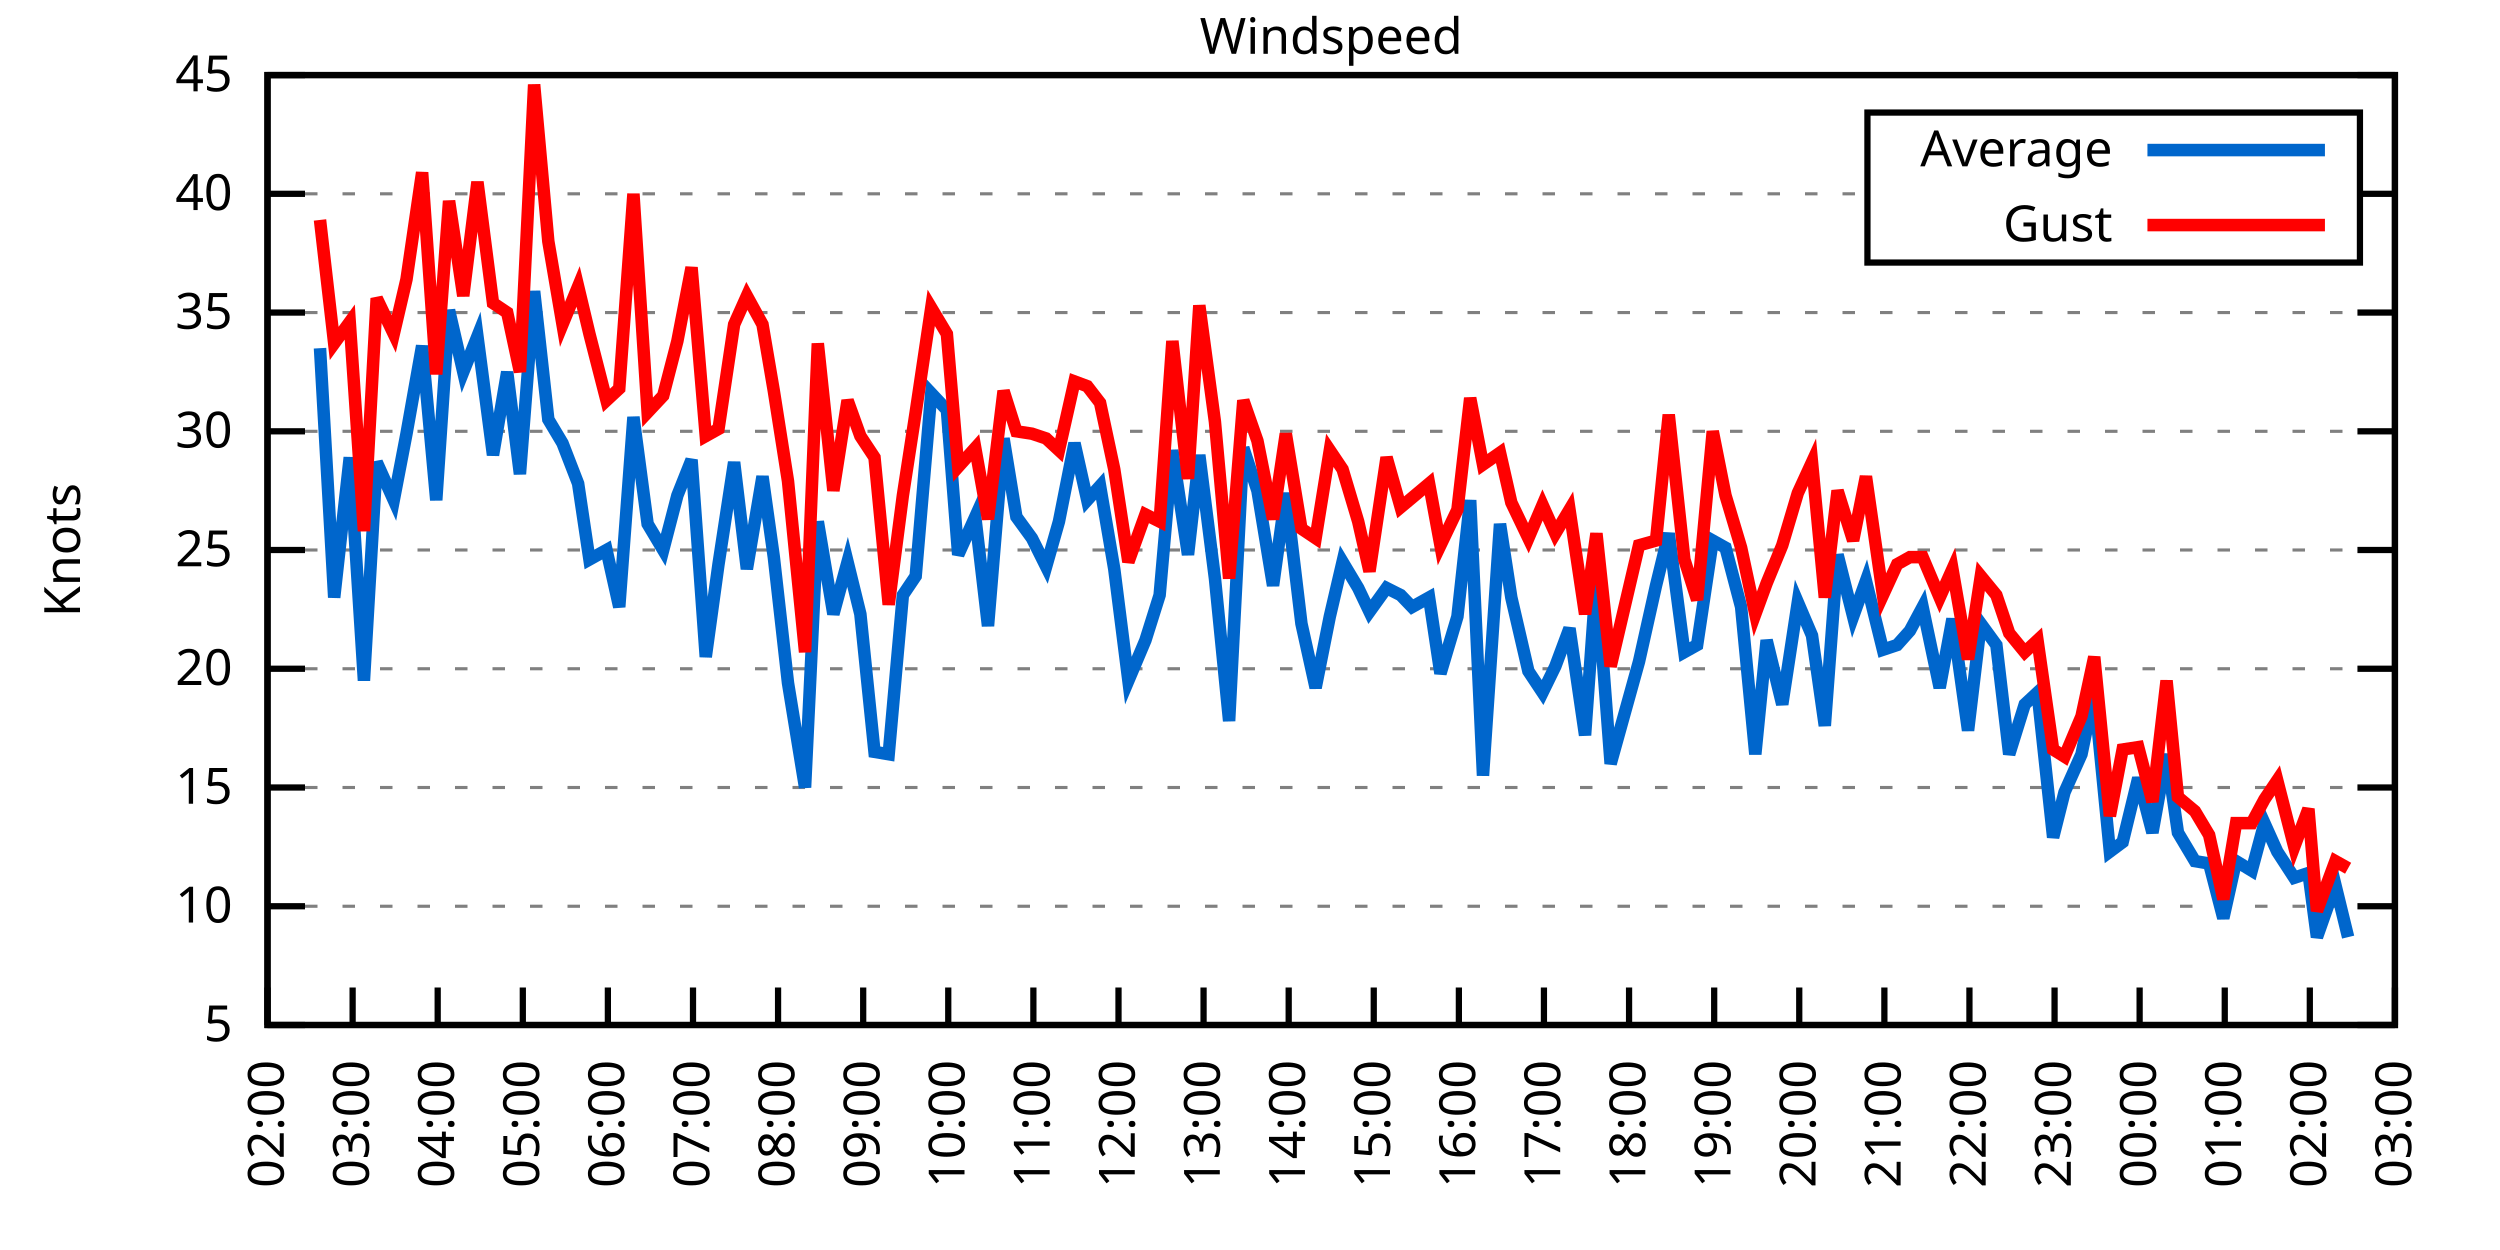
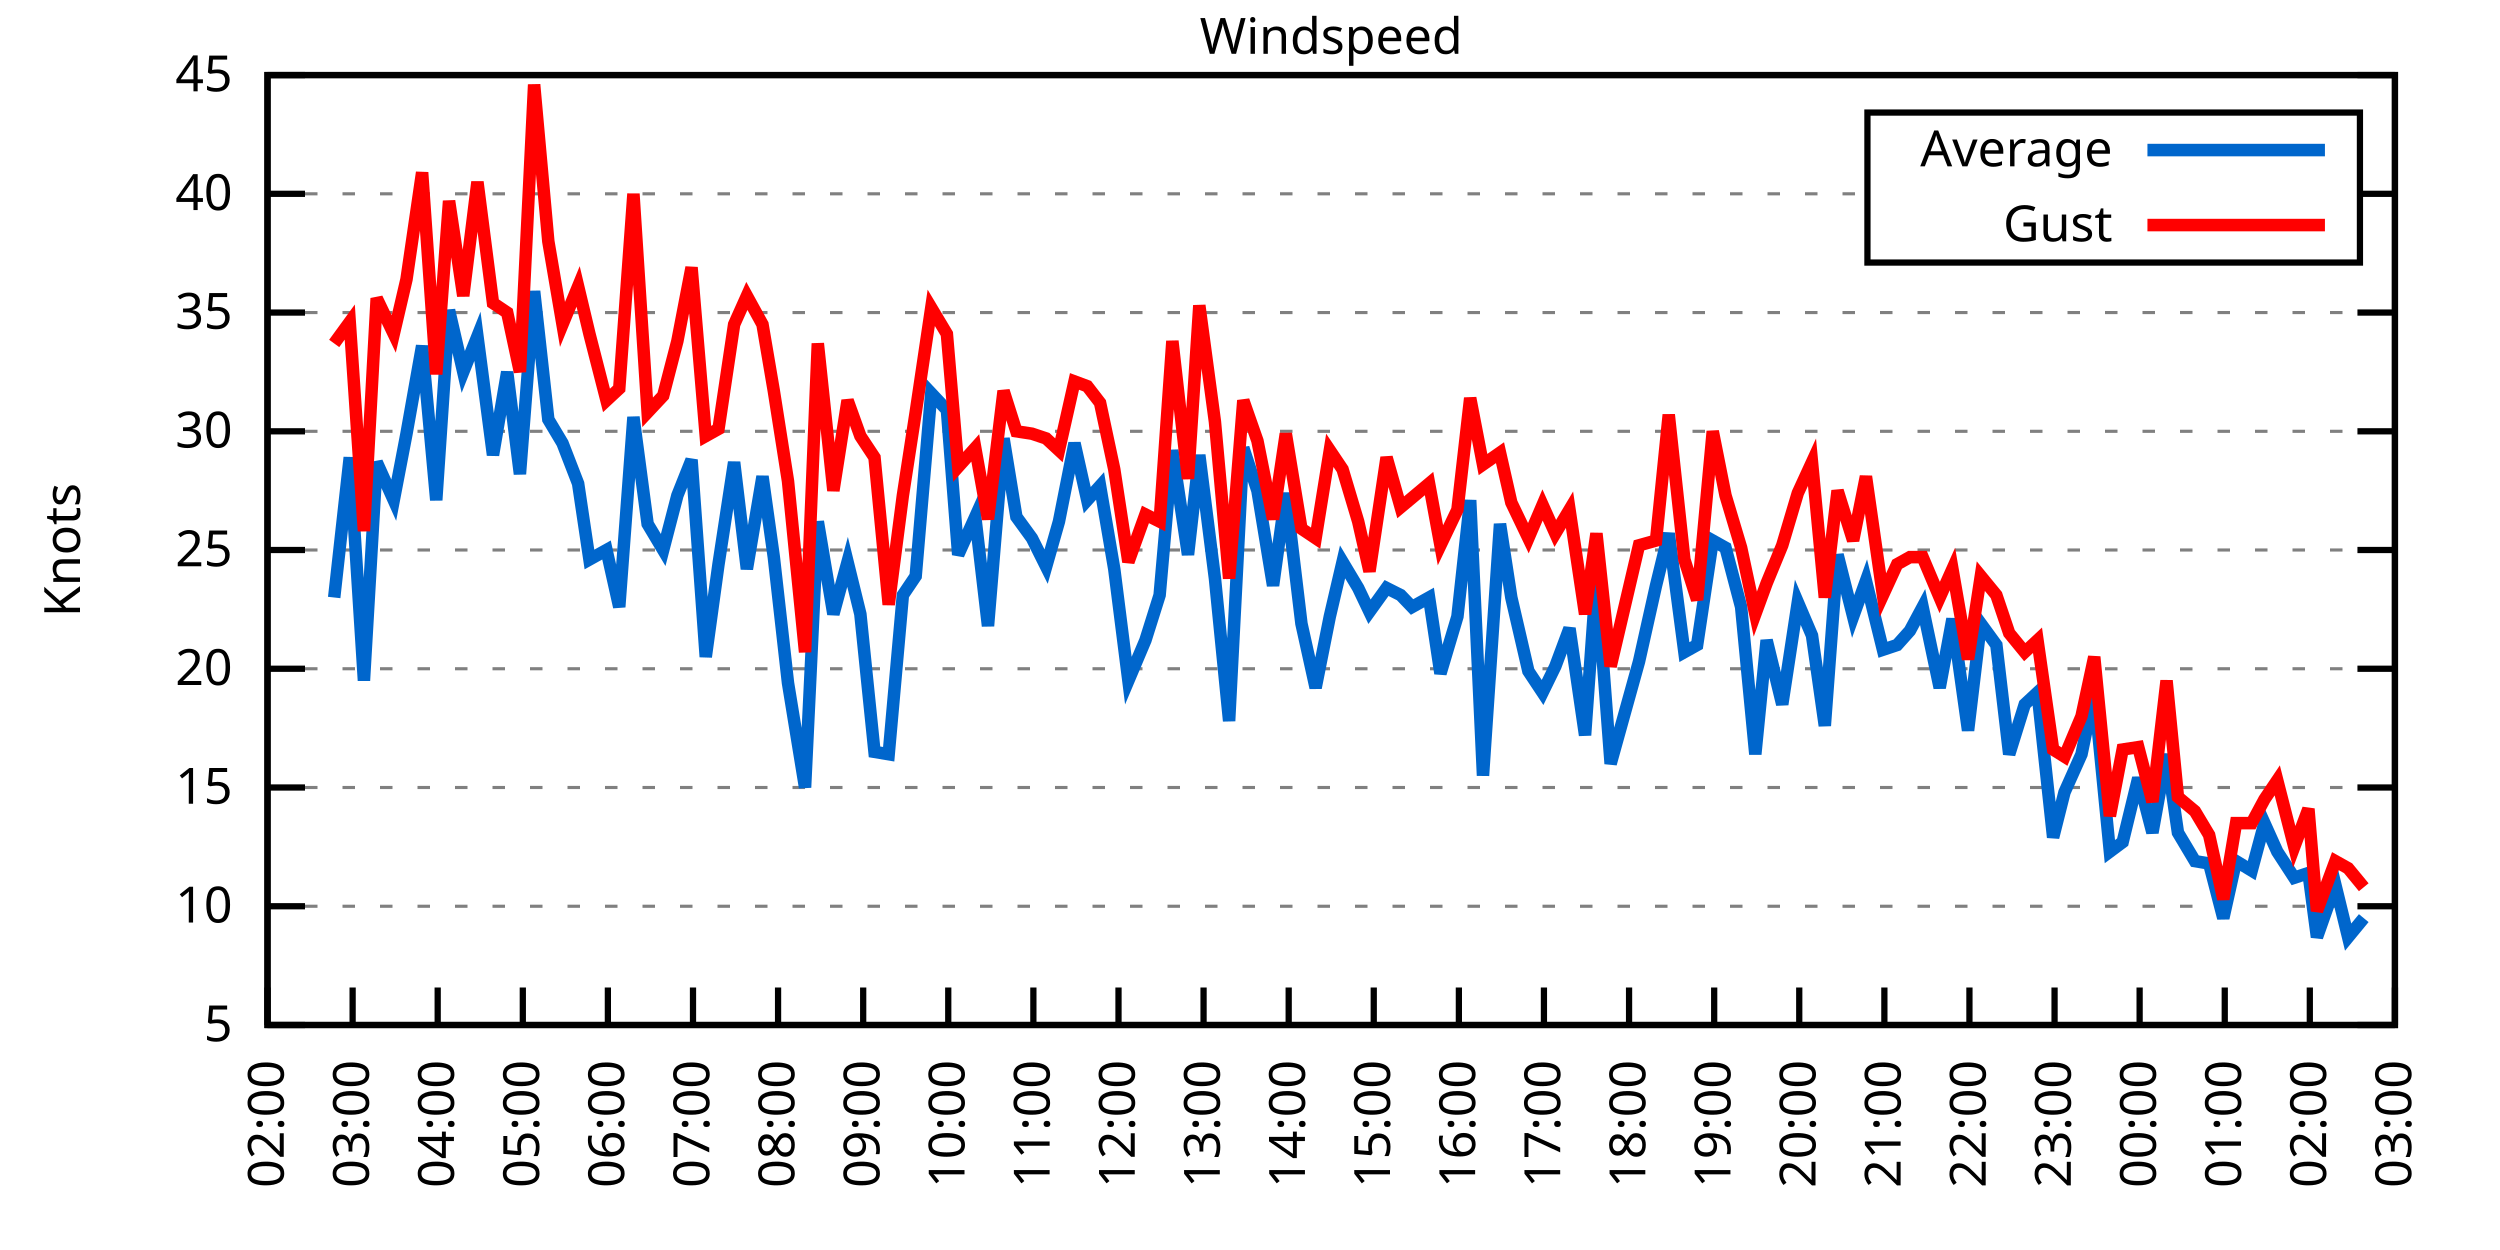
<svg xmlns="http://www.w3.org/2000/svg" xmlns:xlink="http://www.w3.org/1999/xlink" width="400" height="200" viewBox="0 0 400 200">
  <g id="gnuplot_canvas">
    <rect x="0" y="0" width="400" height="200" fill="none" />
    <defs>
      <circle id="gpDot" r="0.5" stroke-width="0.5" stroke="currentColor" />
      <path id="gpPt0" stroke-width="0.333" stroke="currentColor" d="M-1,0 h2 M0,-1 v2" />
      <path id="gpPt1" stroke-width="0.333" stroke="currentColor" d="M-1,-1 L1,1 M1,-1 L-1,1" />
      <path id="gpPt2" stroke-width="0.333" stroke="currentColor" d="M-1,0 L1,0 M0,-1 L0,1 M-1,-1 L1,1 M-1,1 L1,-1" />
      <rect id="gpPt3" stroke-width="0.333" stroke="currentColor" x="-1" y="-1" width="2" height="2" />
      <rect id="gpPt4" stroke-width="0.333" stroke="currentColor" fill="currentColor" x="-1" y="-1" width="2" height="2" />
      <circle id="gpPt5" stroke-width="0.333" stroke="currentColor" cx="0" cy="0" r="1" />
      <use xlink:href="#gpPt5" id="gpPt6" fill="currentColor" stroke="none" />
      <path id="gpPt7" stroke-width="0.333" stroke="currentColor" d="M0,-1.33 L-1.33,0.67 L1.33,0.67 z" />
      <use xlink:href="#gpPt7" id="gpPt8" fill="currentColor" stroke="none" />
      <use xlink:href="#gpPt7" id="gpPt9" stroke="currentColor" transform="rotate(180)" />
      <use xlink:href="#gpPt9" id="gpPt10" fill="currentColor" stroke="none" />
      <use xlink:href="#gpPt3" id="gpPt11" stroke="currentColor" transform="rotate(45)" />
      <use xlink:href="#gpPt11" id="gpPt12" fill="currentColor" stroke="none" />
      <path id="gpPt13" stroke-width="0.333" stroke="currentColor" d="M0,1.330 L1.265,0.411 L0.782,-1.067 L-0.782,-1.076 L-1.265,0.411 z" />
      <use xlink:href="#gpPt13" id="gpPt14" fill="currentColor" stroke="none" />
      <filter id="textbox" filterUnits="objectBoundingBox" x="0" y="0" height="1" width="1">
        <feFlood flood-color="white" flood-opacity="1" result="bgnd" />
        <feComposite in="SourceGraphic" in2="bgnd" operator="atop" />
      </filter>
      <filter id="greybox" filterUnits="objectBoundingBox" x="0" y="0" height="1" width="1">
        <feFlood flood-color="lightgrey" flood-opacity="1" result="grey" />
        <feComposite in="SourceGraphic" in2="grey" operator="atop" />
      </filter>
    </defs>
    <g fill="none" color="white" stroke="currentColor" stroke-width="1.00" stroke-linecap="butt" stroke-linejoin="miter">
</g>
    <g fill="none" color="black" stroke="currentColor" stroke-width="1.00" stroke-linecap="butt" stroke-linejoin="miter">
      <g stroke="none" shape-rendering="crispEdges">
        <polygon fill="rgb(255, 255, 255)" points="42.80,164.00 383.18,164.00 383.18,12.02 42.80,12.02 " />
      </g>
    </g>
    <g fill="none" color="black" stroke="currentColor" stroke-width="1.00" stroke-linecap="butt" stroke-linejoin="miter">
</g>
    <g fill="none" color="black" stroke="black" stroke-width="0.50" stroke-linecap="butt" stroke-linejoin="miter">
</g>
    <g fill="none" color="gray" stroke="currentColor" stroke-width="0.50" stroke-linecap="butt" stroke-linejoin="miter">
      <path stroke="gray" stroke-dasharray="2,4" class="gridline" d="M42.80,164.00 L383.19,164.00  " />
    </g>
    <g fill="none" color="gray" stroke="gray" stroke-width="1.00" stroke-linecap="butt" stroke-linejoin="miter">
</g>
    <g fill="none" color="black" stroke="currentColor" stroke-width="1.00" stroke-linecap="butt" stroke-linejoin="miter">
      <path stroke="black" d="M42.80,164.00 L48.80,164.00 M383.19,164.00 L377.19,164.00  " />
      <g transform="translate(37.20,166.60)" stroke="none" fill="black" font-family="Sans" font-size="8.00" text-anchor="end">
        <text>
          <tspan font-family="Sans"> 5</tspan>
        </text>
      </g>
    </g>
    <g fill="none" color="black" stroke="currentColor" stroke-width="1.00" stroke-linecap="butt" stroke-linejoin="miter">
</g>
    <g fill="none" color="black" stroke="black" stroke-width="0.50" stroke-linecap="butt" stroke-linejoin="miter">
</g>
    <g fill="none" color="gray" stroke="currentColor" stroke-width="0.50" stroke-linecap="butt" stroke-linejoin="miter">
      <path stroke="gray" stroke-dasharray="2,4" class="gridline" d="M42.80,145.00 L383.19,145.00  " />
    </g>
    <g fill="none" color="gray" stroke="gray" stroke-width="1.00" stroke-linecap="butt" stroke-linejoin="miter">
</g>
    <g fill="none" color="black" stroke="currentColor" stroke-width="1.00" stroke-linecap="butt" stroke-linejoin="miter">
      <path stroke="black" d="M42.80,145.00 L48.80,145.00 M383.19,145.00 L377.19,145.00  " />
      <g transform="translate(37.20,147.60)" stroke="none" fill="black" font-family="Sans" font-size="8.00" text-anchor="end">
        <text>
          <tspan font-family="Sans"> 10</tspan>
        </text>
      </g>
    </g>
    <g fill="none" color="black" stroke="currentColor" stroke-width="1.00" stroke-linecap="butt" stroke-linejoin="miter">
</g>
    <g fill="none" color="black" stroke="black" stroke-width="0.50" stroke-linecap="butt" stroke-linejoin="miter">
</g>
    <g fill="none" color="gray" stroke="currentColor" stroke-width="0.50" stroke-linecap="butt" stroke-linejoin="miter">
      <path stroke="gray" stroke-dasharray="2,4" class="gridline" d="M42.80,126.00 L383.19,126.00  " />
    </g>
    <g fill="none" color="gray" stroke="gray" stroke-width="1.00" stroke-linecap="butt" stroke-linejoin="miter">
</g>
    <g fill="none" color="black" stroke="currentColor" stroke-width="1.00" stroke-linecap="butt" stroke-linejoin="miter">
      <path stroke="black" d="M42.80,126.00 L48.80,126.00 M383.19,126.00 L377.19,126.00  " />
      <g transform="translate(37.20,128.60)" stroke="none" fill="black" font-family="Sans" font-size="8.00" text-anchor="end">
        <text>
          <tspan font-family="Sans"> 15</tspan>
        </text>
      </g>
    </g>
    <g fill="none" color="black" stroke="currentColor" stroke-width="1.00" stroke-linecap="butt" stroke-linejoin="miter">
</g>
    <g fill="none" color="black" stroke="black" stroke-width="0.50" stroke-linecap="butt" stroke-linejoin="miter">
</g>
    <g fill="none" color="gray" stroke="currentColor" stroke-width="0.50" stroke-linecap="butt" stroke-linejoin="miter">
      <path stroke="gray" stroke-dasharray="2,4" class="gridline" d="M42.80,107.00 L383.19,107.00  " />
    </g>
    <g fill="none" color="gray" stroke="gray" stroke-width="1.00" stroke-linecap="butt" stroke-linejoin="miter">
</g>
    <g fill="none" color="black" stroke="currentColor" stroke-width="1.00" stroke-linecap="butt" stroke-linejoin="miter">
      <path stroke="black" d="M42.80,107.00 L48.80,107.00 M383.19,107.00 L377.19,107.00  " />
      <g transform="translate(37.20,109.60)" stroke="none" fill="black" font-family="Sans" font-size="8.00" text-anchor="end">
        <text>
          <tspan font-family="Sans"> 20</tspan>
        </text>
      </g>
    </g>
    <g fill="none" color="black" stroke="currentColor" stroke-width="1.00" stroke-linecap="butt" stroke-linejoin="miter">
</g>
    <g fill="none" color="black" stroke="black" stroke-width="0.50" stroke-linecap="butt" stroke-linejoin="miter">
</g>
    <g fill="none" color="gray" stroke="currentColor" stroke-width="0.50" stroke-linecap="butt" stroke-linejoin="miter">
      <path stroke="gray" stroke-dasharray="2,4" class="gridline" d="M42.80,88.00 L383.19,88.00  " />
    </g>
    <g fill="none" color="gray" stroke="gray" stroke-width="1.00" stroke-linecap="butt" stroke-linejoin="miter">
</g>
    <g fill="none" color="black" stroke="currentColor" stroke-width="1.00" stroke-linecap="butt" stroke-linejoin="miter">
      <path stroke="black" d="M42.80,88.00 L48.80,88.00 M383.19,88.00 L377.19,88.00  " />
      <g transform="translate(37.20,90.60)" stroke="none" fill="black" font-family="Sans" font-size="8.00" text-anchor="end">
        <text>
          <tspan font-family="Sans"> 25</tspan>
        </text>
      </g>
    </g>
    <g fill="none" color="black" stroke="currentColor" stroke-width="1.00" stroke-linecap="butt" stroke-linejoin="miter">
</g>
    <g fill="none" color="black" stroke="black" stroke-width="0.50" stroke-linecap="butt" stroke-linejoin="miter">
</g>
    <g fill="none" color="gray" stroke="currentColor" stroke-width="0.50" stroke-linecap="butt" stroke-linejoin="miter">
      <path stroke="gray" stroke-dasharray="2,4" class="gridline" d="M42.80,69.01 L383.19,69.01  " />
    </g>
    <g fill="none" color="gray" stroke="gray" stroke-width="1.00" stroke-linecap="butt" stroke-linejoin="miter">
</g>
    <g fill="none" color="black" stroke="currentColor" stroke-width="1.00" stroke-linecap="butt" stroke-linejoin="miter">
      <path stroke="black" d="M42.80,69.01 L48.80,69.01 M383.19,69.01 L377.19,69.01  " />
      <g transform="translate(37.20,71.61)" stroke="none" fill="black" font-family="Sans" font-size="8.00" text-anchor="end">
        <text>
          <tspan font-family="Sans"> 30</tspan>
        </text>
      </g>
    </g>
    <g fill="none" color="black" stroke="currentColor" stroke-width="1.00" stroke-linecap="butt" stroke-linejoin="miter">
</g>
    <g fill="none" color="black" stroke="black" stroke-width="0.50" stroke-linecap="butt" stroke-linejoin="miter">
</g>
    <g fill="none" color="gray" stroke="currentColor" stroke-width="0.50" stroke-linecap="butt" stroke-linejoin="miter">
      <path stroke="gray" stroke-dasharray="2,4" class="gridline" d="M42.80,50.01 L383.19,50.01  " />
    </g>
    <g fill="none" color="gray" stroke="gray" stroke-width="1.00" stroke-linecap="butt" stroke-linejoin="miter">
</g>
    <g fill="none" color="black" stroke="currentColor" stroke-width="1.00" stroke-linecap="butt" stroke-linejoin="miter">
      <path stroke="black" d="M42.80,50.01 L48.80,50.01 M383.19,50.01 L377.19,50.01  " />
      <g transform="translate(37.20,52.61)" stroke="none" fill="black" font-family="Sans" font-size="8.00" text-anchor="end">
        <text>
          <tspan font-family="Sans"> 35</tspan>
        </text>
      </g>
    </g>
    <g fill="none" color="black" stroke="currentColor" stroke-width="1.00" stroke-linecap="butt" stroke-linejoin="miter">
</g>
    <g fill="none" color="black" stroke="black" stroke-width="0.50" stroke-linecap="butt" stroke-linejoin="miter">
</g>
    <g fill="none" color="gray" stroke="currentColor" stroke-width="0.50" stroke-linecap="butt" stroke-linejoin="miter">
      <path stroke="gray" stroke-dasharray="2,4" class="gridline" d="M42.80,31.01 L298.79,31.01 M377.59,31.01 L383.19,31.01  " />
    </g>
    <g fill="none" color="gray" stroke="gray" stroke-width="1.00" stroke-linecap="butt" stroke-linejoin="miter">
</g>
    <g fill="none" color="black" stroke="currentColor" stroke-width="1.00" stroke-linecap="butt" stroke-linejoin="miter">
      <path stroke="black" d="M42.80,31.01 L48.80,31.01 M383.19,31.01 L377.19,31.01  " />
      <g transform="translate(37.20,33.61)" stroke="none" fill="black" font-family="Sans" font-size="8.00" text-anchor="end">
        <text>
          <tspan font-family="Sans"> 40</tspan>
        </text>
      </g>
    </g>
    <g fill="none" color="black" stroke="currentColor" stroke-width="1.00" stroke-linecap="butt" stroke-linejoin="miter">
</g>
    <g fill="none" color="black" stroke="black" stroke-width="0.50" stroke-linecap="butt" stroke-linejoin="miter">
</g>
    <g fill="none" color="gray" stroke="currentColor" stroke-width="0.50" stroke-linecap="butt" stroke-linejoin="miter">
      <path stroke="gray" stroke-dasharray="2,4" class="gridline" d="M42.80,12.01 L383.19,12.01  " />
    </g>
    <g fill="none" color="gray" stroke="gray" stroke-width="1.00" stroke-linecap="butt" stroke-linejoin="miter">
</g>
    <g fill="none" color="black" stroke="currentColor" stroke-width="1.00" stroke-linecap="butt" stroke-linejoin="miter">
      <path stroke="black" d="M42.80,12.01 L48.80,12.01 M383.19,12.01 L377.19,12.01  " />
      <g transform="translate(37.20,14.61)" stroke="none" fill="black" font-family="Sans" font-size="8.00" text-anchor="end">
        <text>
          <tspan font-family="Sans"> 45</tspan>
        </text>
      </g>
    </g>
    <g fill="none" color="black" stroke="currentColor" stroke-width="1.00" stroke-linecap="butt" stroke-linejoin="miter">
      <path stroke="black" d="M42.80,164.00 L42.80,158.00  " />
      <g transform="translate(45.40,169.60) rotate(270.00)" stroke="none" fill="black" font-family="Sans" font-size="8.00" text-anchor="end">
        <text>
          <tspan font-family="Sans">02:00</tspan>
        </text>
      </g>
    </g>
    <g fill="none" color="black" stroke="currentColor" stroke-width="1.00" stroke-linecap="butt" stroke-linejoin="miter">
      <path stroke="black" d="M56.42,164.00 L56.42,158.00  " />
      <g transform="translate(59.02,169.60) rotate(270.00)" stroke="none" fill="black" font-family="Sans" font-size="8.00" text-anchor="end">
        <text>
          <tspan font-family="Sans">03:00</tspan>
        </text>
      </g>
    </g>
    <g fill="none" color="black" stroke="currentColor" stroke-width="1.00" stroke-linecap="butt" stroke-linejoin="miter">
      <path stroke="black" d="M70.03,164.00 L70.03,158.00  " />
      <g transform="translate(72.63,169.60) rotate(270.00)" stroke="none" fill="black" font-family="Sans" font-size="8.00" text-anchor="end">
        <text>
          <tspan font-family="Sans">04:00</tspan>
        </text>
      </g>
    </g>
    <g fill="none" color="black" stroke="currentColor" stroke-width="1.00" stroke-linecap="butt" stroke-linejoin="miter">
      <path stroke="black" d="M83.65,164.00 L83.65,158.00  " />
      <g transform="translate(86.25,169.60) rotate(270.00)" stroke="none" fill="black" font-family="Sans" font-size="8.00" text-anchor="end">
        <text>
          <tspan font-family="Sans">05:00</tspan>
        </text>
      </g>
    </g>
    <g fill="none" color="black" stroke="currentColor" stroke-width="1.00" stroke-linecap="butt" stroke-linejoin="miter">
      <path stroke="black" d="M97.26,164.00 L97.26,158.00  " />
      <g transform="translate(99.86,169.60) rotate(270.00)" stroke="none" fill="black" font-family="Sans" font-size="8.00" text-anchor="end">
        <text>
          <tspan font-family="Sans">06:00</tspan>
        </text>
      </g>
    </g>
    <g fill="none" color="black" stroke="currentColor" stroke-width="1.00" stroke-linecap="butt" stroke-linejoin="miter">
      <path stroke="black" d="M110.88,164.00 L110.88,158.00  " />
      <g transform="translate(113.48,169.60) rotate(270.00)" stroke="none" fill="black" font-family="Sans" font-size="8.00" text-anchor="end">
        <text>
          <tspan font-family="Sans">07:00</tspan>
        </text>
      </g>
    </g>
    <g fill="none" color="black" stroke="currentColor" stroke-width="1.00" stroke-linecap="butt" stroke-linejoin="miter">
      <path stroke="black" d="M124.49,164.00 L124.49,158.00  " />
      <g transform="translate(127.09,169.60) rotate(270.00)" stroke="none" fill="black" font-family="Sans" font-size="8.00" text-anchor="end">
        <text>
          <tspan font-family="Sans">08:00</tspan>
        </text>
      </g>
    </g>
    <g fill="none" color="black" stroke="currentColor" stroke-width="1.00" stroke-linecap="butt" stroke-linejoin="miter">
      <path stroke="black" d="M138.11,164.00 L138.11,158.00  " />
      <g transform="translate(140.71,169.60) rotate(270.00)" stroke="none" fill="black" font-family="Sans" font-size="8.00" text-anchor="end">
        <text>
          <tspan font-family="Sans">09:00</tspan>
        </text>
      </g>
    </g>
    <g fill="none" color="black" stroke="currentColor" stroke-width="1.00" stroke-linecap="butt" stroke-linejoin="miter">
      <path stroke="black" d="M151.72,164.00 L151.72,158.00  " />
      <g transform="translate(154.32,169.60) rotate(270.00)" stroke="none" fill="black" font-family="Sans" font-size="8.00" text-anchor="end">
        <text>
          <tspan font-family="Sans">10:00</tspan>
        </text>
      </g>
    </g>
    <g fill="none" color="black" stroke="currentColor" stroke-width="1.00" stroke-linecap="butt" stroke-linejoin="miter">
      <path stroke="black" d="M165.34,164.00 L165.34,158.00  " />
      <g transform="translate(167.94,169.60) rotate(270.00)" stroke="none" fill="black" font-family="Sans" font-size="8.00" text-anchor="end">
        <text>
          <tspan font-family="Sans">11:00</tspan>
        </text>
      </g>
    </g>
    <g fill="none" color="black" stroke="currentColor" stroke-width="1.00" stroke-linecap="butt" stroke-linejoin="miter">
      <path stroke="black" d="M178.96,164.00 L178.96,158.00  " />
      <g transform="translate(181.56,169.60) rotate(270.00)" stroke="none" fill="black" font-family="Sans" font-size="8.00" text-anchor="end">
        <text>
          <tspan font-family="Sans">12:00</tspan>
        </text>
      </g>
    </g>
    <g fill="none" color="black" stroke="currentColor" stroke-width="1.00" stroke-linecap="butt" stroke-linejoin="miter">
      <path stroke="black" d="M192.57,164.00 L192.57,158.00  " />
      <g transform="translate(195.17,169.60) rotate(270.00)" stroke="none" fill="black" font-family="Sans" font-size="8.00" text-anchor="end">
        <text>
          <tspan font-family="Sans">13:00</tspan>
        </text>
      </g>
    </g>
    <g fill="none" color="black" stroke="currentColor" stroke-width="1.00" stroke-linecap="butt" stroke-linejoin="miter">
      <path stroke="black" d="M206.19,164.00 L206.19,158.00  " />
      <g transform="translate(208.79,169.60) rotate(270.00)" stroke="none" fill="black" font-family="Sans" font-size="8.00" text-anchor="end">
        <text>
          <tspan font-family="Sans">14:00</tspan>
        </text>
      </g>
    </g>
    <g fill="none" color="black" stroke="currentColor" stroke-width="1.00" stroke-linecap="butt" stroke-linejoin="miter">
      <path stroke="black" d="M219.80,164.00 L219.80,158.00  " />
      <g transform="translate(222.40,169.60) rotate(270.00)" stroke="none" fill="black" font-family="Sans" font-size="8.00" text-anchor="end">
        <text>
          <tspan font-family="Sans">15:00</tspan>
        </text>
      </g>
    </g>
    <g fill="none" color="black" stroke="currentColor" stroke-width="1.00" stroke-linecap="butt" stroke-linejoin="miter">
      <path stroke="black" d="M233.42,164.00 L233.42,158.00  " />
      <g transform="translate(236.02,169.60) rotate(270.00)" stroke="none" fill="black" font-family="Sans" font-size="8.00" text-anchor="end">
        <text>
          <tspan font-family="Sans">16:00</tspan>
        </text>
      </g>
    </g>
    <g fill="none" color="black" stroke="currentColor" stroke-width="1.00" stroke-linecap="butt" stroke-linejoin="miter">
      <path stroke="black" d="M247.03,164.00 L247.03,158.00  " />
      <g transform="translate(249.63,169.60) rotate(270.00)" stroke="none" fill="black" font-family="Sans" font-size="8.00" text-anchor="end">
        <text>
          <tspan font-family="Sans">17:00</tspan>
        </text>
      </g>
    </g>
    <g fill="none" color="black" stroke="currentColor" stroke-width="1.00" stroke-linecap="butt" stroke-linejoin="miter">
      <path stroke="black" d="M260.65,164.00 L260.65,158.00  " />
      <g transform="translate(263.25,169.60) rotate(270.00)" stroke="none" fill="black" font-family="Sans" font-size="8.00" text-anchor="end">
        <text>
          <tspan font-family="Sans">18:00</tspan>
        </text>
      </g>
    </g>
    <g fill="none" color="black" stroke="currentColor" stroke-width="1.00" stroke-linecap="butt" stroke-linejoin="miter">
      <path stroke="black" d="M274.27,164.00 L274.27,158.00  " />
      <g transform="translate(276.87,169.60) rotate(270.00)" stroke="none" fill="black" font-family="Sans" font-size="8.00" text-anchor="end">
        <text>
          <tspan font-family="Sans">19:00</tspan>
        </text>
      </g>
    </g>
    <g fill="none" color="black" stroke="currentColor" stroke-width="1.00" stroke-linecap="butt" stroke-linejoin="miter">
      <path stroke="black" d="M287.88,164.00 L287.88,158.00  " />
      <g transform="translate(290.48,169.60) rotate(270.00)" stroke="none" fill="black" font-family="Sans" font-size="8.00" text-anchor="end">
        <text>
          <tspan font-family="Sans">20:00</tspan>
        </text>
      </g>
    </g>
    <g fill="none" color="black" stroke="currentColor" stroke-width="1.00" stroke-linecap="butt" stroke-linejoin="miter">
      <path stroke="black" d="M301.50,164.00 L301.50,158.00  " />
      <g transform="translate(304.10,169.60) rotate(270.00)" stroke="none" fill="black" font-family="Sans" font-size="8.00" text-anchor="end">
        <text>
          <tspan font-family="Sans">21:00</tspan>
        </text>
      </g>
    </g>
    <g fill="none" color="black" stroke="currentColor" stroke-width="1.00" stroke-linecap="butt" stroke-linejoin="miter">
      <path stroke="black" d="M315.11,164.00 L315.11,158.00  " />
      <g transform="translate(317.71,169.60) rotate(270.00)" stroke="none" fill="black" font-family="Sans" font-size="8.00" text-anchor="end">
        <text>
          <tspan font-family="Sans">22:00</tspan>
        </text>
      </g>
    </g>
    <g fill="none" color="black" stroke="currentColor" stroke-width="1.00" stroke-linecap="butt" stroke-linejoin="miter">
      <path stroke="black" d="M328.73,164.00 L328.73,158.00  " />
      <g transform="translate(331.33,169.60) rotate(270.00)" stroke="none" fill="black" font-family="Sans" font-size="8.00" text-anchor="end">
        <text>
          <tspan font-family="Sans">23:00</tspan>
        </text>
      </g>
    </g>
    <g fill="none" color="black" stroke="currentColor" stroke-width="1.00" stroke-linecap="butt" stroke-linejoin="miter">
      <path stroke="black" d="M342.34,164.00 L342.34,158.00  " />
      <g transform="translate(344.94,169.60) rotate(270.00)" stroke="none" fill="black" font-family="Sans" font-size="8.00" text-anchor="end">
        <text>
          <tspan font-family="Sans">00:00</tspan>
        </text>
      </g>
    </g>
    <g fill="none" color="black" stroke="currentColor" stroke-width="1.00" stroke-linecap="butt" stroke-linejoin="miter">
      <path stroke="black" d="M355.96,164.00 L355.96,158.00  " />
      <g transform="translate(358.56,169.60) rotate(270.00)" stroke="none" fill="black" font-family="Sans" font-size="8.00" text-anchor="end">
        <text>
          <tspan font-family="Sans">01:00</tspan>
        </text>
      </g>
    </g>
    <g fill="none" color="black" stroke="currentColor" stroke-width="1.00" stroke-linecap="butt" stroke-linejoin="miter">
      <path stroke="black" d="M369.57,164.00 L369.57,158.00  " />
      <g transform="translate(372.17,169.60) rotate(270.00)" stroke="none" fill="black" font-family="Sans" font-size="8.00" text-anchor="end">
        <text>
          <tspan font-family="Sans">02:00</tspan>
        </text>
      </g>
    </g>
    <g fill="none" color="black" stroke="currentColor" stroke-width="1.00" stroke-linecap="butt" stroke-linejoin="miter">
      <path stroke="black" d="M383.19,164.00 L383.19,158.00  " />
      <g transform="translate(385.79,169.60) rotate(270.00)" stroke="none" fill="black" font-family="Sans" font-size="8.00" text-anchor="end">
        <text>
          <tspan font-family="Sans">03:00</tspan>
        </text>
      </g>
    </g>
    <g fill="none" color="black" stroke="currentColor" stroke-width="1.00" stroke-linecap="butt" stroke-linejoin="miter">
</g>
    <g fill="none" color="black" stroke="currentColor" stroke-width="1.00" stroke-linecap="butt" stroke-linejoin="miter">
      <path stroke="black" d="M42.80,12.01 L42.80,164.00 L383.19,164.00 L383.19,12.01 L42.80,12.01 Z  " />
    </g>
    <g fill="none" color="black" stroke="currentColor" stroke-width="1.00" stroke-linecap="butt" stroke-linejoin="miter">
</g>
    <g fill="none" color="black" stroke="currentColor" stroke-width="1.00" stroke-linecap="butt" stroke-linejoin="miter">
      <path stroke="black" d="M298.79,42.01 L298.79,18.01 L377.59,18.01 L377.59,42.01 L298.79,42.01 Z  " />
    </g>
    <g id="Windspeed_plot_1">
      <g fill="none" color="white" stroke="black" stroke-width="2.00" stroke-linecap="butt" stroke-linejoin="miter">
</g>
      <g fill="none" color="black" stroke="currentColor" stroke-width="2.00" stroke-linecap="butt" stroke-linejoin="miter">
        <g transform="translate(337.99,26.61)" stroke="none" fill="black" font-family="Sans" font-size="8.00" text-anchor="end">
          <text>
            <tspan font-family="Sans">Average</tspan>
          </text>
        </g>
      </g>
      <g fill="none" color="black" stroke="currentColor" stroke-width="2.00" stroke-linecap="butt" stroke-linejoin="miter">
-         <path stroke="rgb(  0, 102, 204)" d="M343.59,24.01 L371.99,24.01 M51.20,55.71 L53.47,95.60 L55.96,73.19 L58.23,108.90 L60.27,73.95 L63.00,80.03   L65.04,69.39 L67.54,55.33 L69.80,80.03 L71.85,49.63 L74.12,59.51 L76.39,53.81 L78.88,72.81 L81.15,59.51   L83.19,75.85 L85.46,46.59 L87.73,67.11 L90.00,70.91 L92.50,77.37 L94.31,89.52 L97.04,88.00 L99.08,97.12   L101.35,66.73 L103.62,83.83 L106.11,88.00 L108.38,79.27 L110.65,73.57 L112.92,105.10 L114.96,90.28 L117.46,73.95   L119.50,91.04 L122.00,76.23 L123.81,89.14 L126.08,109.28 L128.81,126.00 L130.85,83.45 L133.34,98.26 L135.61,89.90   L137.66,98.26 L139.92,120.30 L142.19,120.68 L144.46,95.22 L146.51,92.18 L149.00,62.93 L151.50,65.59 L153.31,88.76   L156.04,82.69 L158.08,100.16 L160.57,70.15 L162.62,82.69 L165.11,86.11 L167.38,90.66 L169.43,83.45 L171.92,70.91   L173.96,80.03 L176.01,77.75 L178.28,91.04 L180.54,108.90 L183.27,102.44 L185.54,95.22 L187.58,72.05 L190.08,88.76   L191.89,72.81 L194.39,92.56 L196.66,115.36 L198.93,71.67 L201.19,78.51 L203.69,93.70 L205.73,78.89 L208.23,99.78   L210.50,110.04 L212.77,98.64 L214.81,89.90 L217.31,94.08 L219.12,97.88 L221.85,94.08 L224.11,95.22 L225.93,97.12   L228.65,95.60 L230.47,107.76 L233.19,98.64 L235.23,80.03 L237.28,124.10 L240.00,83.83 L241.81,95.60 L244.54,107.38   L246.81,110.80 L248.85,106.62 L251.12,100.54 L253.61,117.64 L255.43,92.18 L257.70,122.20 L262.24,105.86 L264.96,93.70   L267.00,85.35 L269.50,104.34 L271.54,103.20 L274.04,86.49 L276.08,87.63 L278.58,97.12 L280.85,120.68 L282.66,102.44   L285.16,112.70 L287.65,96.36 L289.92,101.68 L291.97,116.12 L294.01,88.76 L296.50,98.64 L298.55,92.94 L301.27,103.96   L303.54,103.20 L305.58,100.92 L307.62,97.12 L310.35,110.04 L312.39,99.02 L314.89,116.88 L316.93,99.78 L319.42,103.20   L321.47,120.68 L323.96,112.70 L326.00,110.80 L328.50,133.98 L330.32,126.76 L333.04,120.68 L335.08,110.80 L337.58,136.26   L339.62,134.74 L342.12,124.48 L344.39,133.22 L346.65,120.68 L348.47,133.22 L351.19,137.78 L353.46,138.16 L355.73,146.90   L357.77,137.78 L360.27,139.30 L362.31,131.70 L364.36,136.26 L367.08,140.44 L369.35,139.68 L370.71,149.94 L373.66,141.58   L375.70,149.94  " />
+         <path stroke="rgb(  0, 102, 204)" d="M343.59,24.01 L371.99,24.01 M53.47,95.60 L55.96,73.19 L58.23,108.90 L60.27,73.95 L63.00,80.03 L65.04,69.39   L67.54,55.33 L69.80,80.03 L71.85,49.63 L74.12,59.51 L76.39,53.81 L78.88,72.81 L81.15,59.51 L83.19,75.85   L85.46,46.59 L87.73,67.11 L90.00,70.91 L92.50,77.37 L94.31,89.52 L97.04,88.00 L99.08,97.12 L101.35,66.73   L103.62,83.83 L106.11,88.00 L108.38,79.27 L110.65,73.57 L112.92,105.10 L114.96,90.28 L117.46,73.95 L119.50,91.04   L122.00,76.23 L123.81,89.14 L126.08,109.28 L128.81,126.00 L130.85,83.45 L133.34,98.26 L135.61,89.90 L137.66,98.26   L139.92,120.30 L142.19,120.68 L144.46,95.22 L146.51,92.18 L149.00,62.93 L151.50,65.59 L153.31,88.76 L156.04,82.69   L158.08,100.16 L160.57,70.15 L162.62,82.69 L165.11,86.11 L167.38,90.66 L169.43,83.45 L171.92,70.91 L173.96,80.03   L176.01,77.75 L178.28,91.04 L180.54,108.90 L183.27,102.44 L185.54,95.22 L187.58,72.05 L190.08,88.76 L191.89,72.81   L194.39,92.56 L196.66,115.36 L198.93,71.67 L201.19,78.51 L203.69,93.70 L205.73,78.89 L208.23,99.78 L210.50,110.04   L212.77,98.64 L214.81,89.90 L217.31,94.08 L219.12,97.88 L221.85,94.08 L224.11,95.22 L225.93,97.12 L228.65,95.60   L230.47,107.76 L233.19,98.64 L235.23,80.03 L237.28,124.10 L240.00,83.83 L241.81,95.60 L244.54,107.38 L246.81,110.80   L248.85,106.62 L251.12,100.54 L253.61,117.64 L255.43,92.18 L257.70,122.20 L262.24,105.86 L264.96,93.70 L267.00,85.35   L269.50,104.34 L271.54,103.20 L274.04,86.49 L276.08,87.63 L278.58,97.12 L280.85,120.68 L282.66,102.44 L285.16,112.70   L287.65,96.36 L289.92,101.68 L291.97,116.12 L294.01,88.76 L296.50,98.64 L298.55,92.94 L301.27,103.96 L303.54,103.20   L305.58,100.92 L307.62,97.12 L310.35,110.04 L312.39,99.02 L314.89,116.88 L316.93,99.78 L319.42,103.20 L321.47,120.68   L323.96,112.70 L326.00,110.80 L328.50,133.98 L330.32,126.76 L333.04,120.68 L335.08,110.80 L337.58,136.26 L339.62,134.74   L342.12,124.48 L344.39,133.22 L346.65,120.68 L348.47,133.22 L351.19,137.78 L353.46,138.16 L355.73,146.90 L357.77,137.78   L360.27,139.30 L362.31,131.70 L364.36,136.26 L367.08,140.44 L369.35,139.68 L370.71,149.94 L373.66,141.58 L375.70,149.94   L378.20,146.90  " />
      </g>
    </g>
    <g id="Windspeed_plot_2">
      <g fill="none" color="black" stroke="currentColor" stroke-width="2.00" stroke-linecap="butt" stroke-linejoin="miter">
        <g transform="translate(337.99,38.61)" stroke="none" fill="black" font-family="Sans" font-size="8.00" text-anchor="end">
          <text>
            <tspan font-family="Sans">Gust</tspan>
          </text>
        </g>
      </g>
      <g fill="none" color="black" stroke="currentColor" stroke-width="2.00" stroke-linecap="butt" stroke-linejoin="miter">
-         <path stroke="rgb(255,   0,   0)" d="M343.59,36.01 L371.99,36.01 M51.20,35.19 L53.47,54.95 L55.96,51.53 L58.23,84.97 L60.27,47.73 L63.00,53.43   L65.04,44.69 L67.54,27.59 L69.80,59.89 L71.85,32.15 L74.12,47.35 L76.39,29.11 L78.88,48.49 L81.15,50.01   L83.19,59.51 L85.46,13.53 L87.73,38.61 L90.00,51.91 L92.50,45.83 L94.31,53.43 L97.04,64.07 L99.08,62.17   L101.35,31.01 L103.62,65.97 L106.11,63.31 L108.38,54.57 L110.65,42.79 L112.92,69.77 L114.96,68.63 L117.46,51.91   L119.50,47.35 L122.00,51.91 L123.81,62.55 L126.08,76.99 L128.81,104.34 L130.85,54.95 L133.34,78.51 L135.61,64.07   L137.66,69.77 L139.92,73.19 L142.19,96.74 L144.46,79.27 L146.51,65.97 L149.00,49.25 L151.50,53.43 L153.31,74.71   L156.04,71.67 L158.08,83.07 L160.57,62.55 L162.62,69.01 L165.11,69.39 L167.38,70.15 L169.43,72.05 L171.92,61.03   L173.96,61.79 L176.01,64.45 L178.28,75.09 L180.54,89.90 L183.27,82.31 L185.54,83.45 L187.58,54.57 L190.08,76.61   L191.89,48.87 L194.39,67.49 L196.66,92.56 L198.93,64.07 L201.19,70.53 L203.69,83.07 L205.73,69.39 L208.23,84.59   L210.50,86.11 L212.77,72.05 L214.81,75.09 L217.31,83.45 L219.12,91.42 L221.85,73.19 L224.11,81.17 L225.93,79.65   L228.65,77.37 L230.47,87.25 L233.19,81.55 L235.23,63.69 L237.28,74.33 L240.00,72.43 L241.81,80.41 L244.54,86.11   L246.81,80.79 L248.85,85.35 L251.12,81.55 L253.61,98.26 L255.43,85.35 L257.70,106.62 L262.24,87.25 L264.96,86.49   L267.00,66.35 L269.50,89.52 L271.54,95.98 L274.04,69.01 L276.08,79.27 L278.58,87.63 L280.85,98.26 L282.66,93.32   L285.16,87.25 L287.65,78.89 L289.92,73.95 L291.97,95.60 L294.01,78.51 L296.50,86.49 L298.55,76.23 L301.27,95.22   L303.54,90.28 L305.58,89.14 L307.62,89.14 L310.35,95.60 L312.39,91.04 L314.89,105.48 L316.93,92.18 L319.42,95.22   L321.47,101.30 L323.96,104.34 L326.00,102.44 L328.50,119.92 L330.32,121.06 L333.04,114.60 L335.08,105.10 L337.58,130.56   L339.62,119.92 L342.12,119.54 L344.39,128.28 L346.65,108.90 L348.47,127.52 L351.19,129.80 L353.46,133.60 L355.73,143.86   L357.77,131.70 L360.27,131.70 L362.31,127.90 L364.36,124.86 L367.08,135.50 L369.35,129.42 L370.71,145.76 L373.66,137.78   L375.70,138.92  " />
+         <path stroke="rgb(255,   0,   0)" d="M343.59,36.01 L371.99,36.01 M53.47,54.95 L55.96,51.53 L58.23,84.97 L60.27,47.73 L63.00,53.43 L65.04,44.69   L67.54,27.59 L69.80,59.89 L71.85,32.15 L74.12,47.35 L76.39,29.11 L78.88,48.49 L81.15,50.01 L83.19,59.51   L85.46,13.53 L87.73,38.61 L90.00,51.91 L92.50,45.83 L94.31,53.43 L97.04,64.07 L99.08,62.17 L101.35,31.01   L103.62,65.97 L106.11,63.31 L108.38,54.57 L110.65,42.79 L112.92,69.77 L114.96,68.63 L117.46,51.91 L119.50,47.35   L122.00,51.91 L123.81,62.55 L126.08,76.99 L128.81,104.34 L130.85,54.95 L133.34,78.51 L135.61,64.07 L137.66,69.77   L139.92,73.19 L142.19,96.74 L144.46,79.27 L146.51,65.97 L149.00,49.25 L151.50,53.43 L153.31,74.71 L156.04,71.67   L158.08,83.07 L160.57,62.55 L162.62,69.01 L165.11,69.39 L167.38,70.15 L169.43,72.05 L171.92,61.03 L173.96,61.79   L176.01,64.45 L178.28,75.09 L180.54,89.90 L183.27,82.31 L185.54,83.45 L187.58,54.57 L190.08,76.61 L191.89,48.87   L194.39,67.49 L196.66,92.56 L198.93,64.07 L201.19,70.53 L203.69,83.07 L205.73,69.39 L208.23,84.59 L210.50,86.11   L212.77,72.05 L214.81,75.09 L217.31,83.45 L219.12,91.42 L221.85,73.19 L224.11,81.17 L225.93,79.65 L228.65,77.37   L230.47,87.25 L233.19,81.55 L235.23,63.69 L237.28,74.33 L240.00,72.43 L241.81,80.41 L244.54,86.11 L246.81,80.79   L248.85,85.35 L251.12,81.55 L253.61,98.26 L255.43,85.35 L257.70,106.62 L262.24,87.25 L264.96,86.49 L267.00,66.35   L269.50,89.52 L271.54,95.98 L274.04,69.01 L276.08,79.27 L278.58,87.63 L280.85,98.26 L282.66,93.32 L285.16,87.25   L287.65,78.89 L289.92,73.95 L291.97,95.60 L294.01,78.51 L296.50,86.49 L298.55,76.23 L301.27,95.22 L303.54,90.28   L305.58,89.14 L307.62,89.14 L310.35,95.60 L312.39,91.04 L314.89,105.48 L316.93,92.18 L319.42,95.22 L321.47,101.30   L323.96,104.34 L326.00,102.44 L328.50,119.92 L330.32,121.06 L333.04,114.60 L335.08,105.10 L337.58,130.56 L339.62,119.92   L342.12,119.54 L344.39,128.28 L346.65,108.90 L348.47,127.52 L351.19,129.80 L353.46,133.60 L355.73,143.86 L357.77,131.70   L360.27,131.70 L362.31,127.90 L364.36,124.86 L367.08,135.50 L369.35,129.42 L370.71,145.76 L373.66,137.78 L375.70,138.92   L378.20,141.96  " />
      </g>
    </g>
    <g fill="none" color="black" stroke="currentColor" stroke-width="2.00" stroke-linecap="butt" stroke-linejoin="miter">
</g>
    <g fill="none" color="black" stroke="black" stroke-width="1.00" stroke-linecap="butt" stroke-linejoin="miter">
</g>
    <g fill="none" color="black" stroke="currentColor" stroke-width="1.00" stroke-linecap="butt" stroke-linejoin="miter">
      <path stroke="black" d="M42.80,12.01 L42.80,164.00 L383.19,164.00 L383.19,12.01 L42.80,12.01 Z  " />
      <g transform="translate(12.80,88.01) rotate(270.00)" stroke="none" fill="black" font-family="Sans" font-size="8.00" text-anchor="middle">
        <text>
          <tspan font-family="Sans">Knots</tspan>
        </text>
      </g>
    </g>
    <g fill="none" color="black" stroke="currentColor" stroke-width="1.00" stroke-linecap="butt" stroke-linejoin="miter">
</g>
    <g fill="none" color="black" stroke="currentColor" stroke-width="1.00" stroke-linecap="butt" stroke-linejoin="miter">
      <g transform="translate(212.99,8.61)" stroke="none" fill="black" font-family="Sans" font-size="8.00" text-anchor="middle">
        <text>
          <tspan font-family="Sans">Windspeed</tspan>
        </text>
      </g>
    </g>
    <g fill="none" color="black" stroke="currentColor" stroke-width="1.00" stroke-linecap="butt" stroke-linejoin="miter">
</g>
  </g>
</svg>
